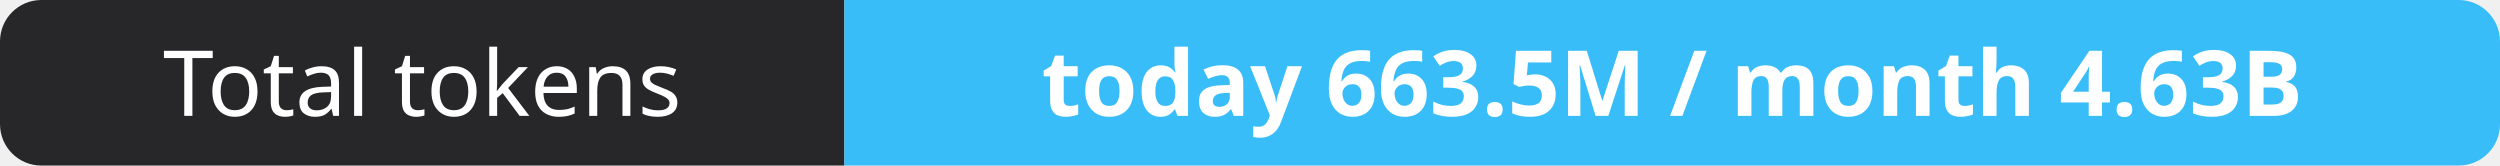
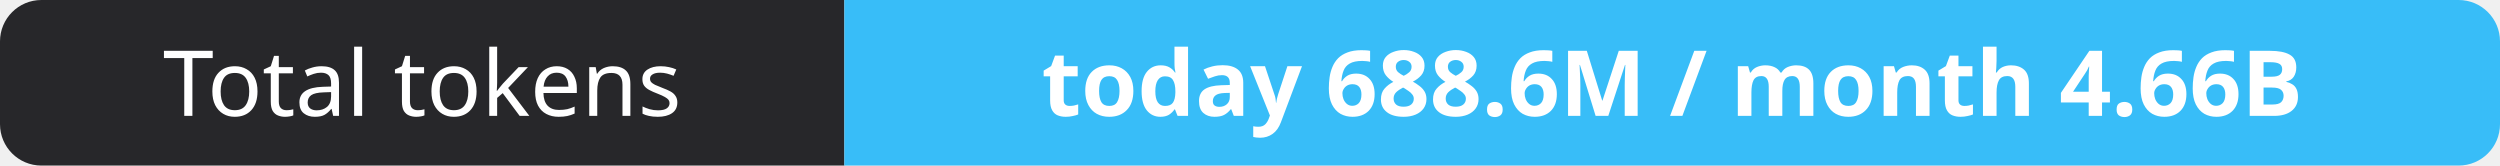
- <svg xmlns="http://www.w3.org/2000/svg" width="302" height="20" role="img" aria-label="Total tokens: today 663.5M / month 4.63B">
+ <svg xmlns="http://www.w3.org/2000/svg" width="302" height="20" role="img" aria-label="Total tokens: today 688.6M / month 4.66B">
  <clipPath id="r">
    <rect width="302" height="20" rx="5" fill="#fff" />
  </clipPath>
  <g clip-path="url(#r)">
    <rect width="102" height="20" fill="#27272a" />
    <rect x="102" width="200" height="20" fill="#38bdf8" />
  </g>
  <g fill="#fff" text-anchor="middle" font-family="Verdana,Geneva,sans-serif" font-size="11">
    <text x="51.0" y="14">Total tokens</text>
-     <text x="202.0" y="14" font-weight="700">today 663.5M / month 4.63B</text>
+     <text x="202.0" y="14" font-weight="700">today 688.6M / month 4.66B</text>
  </g>
</svg>
